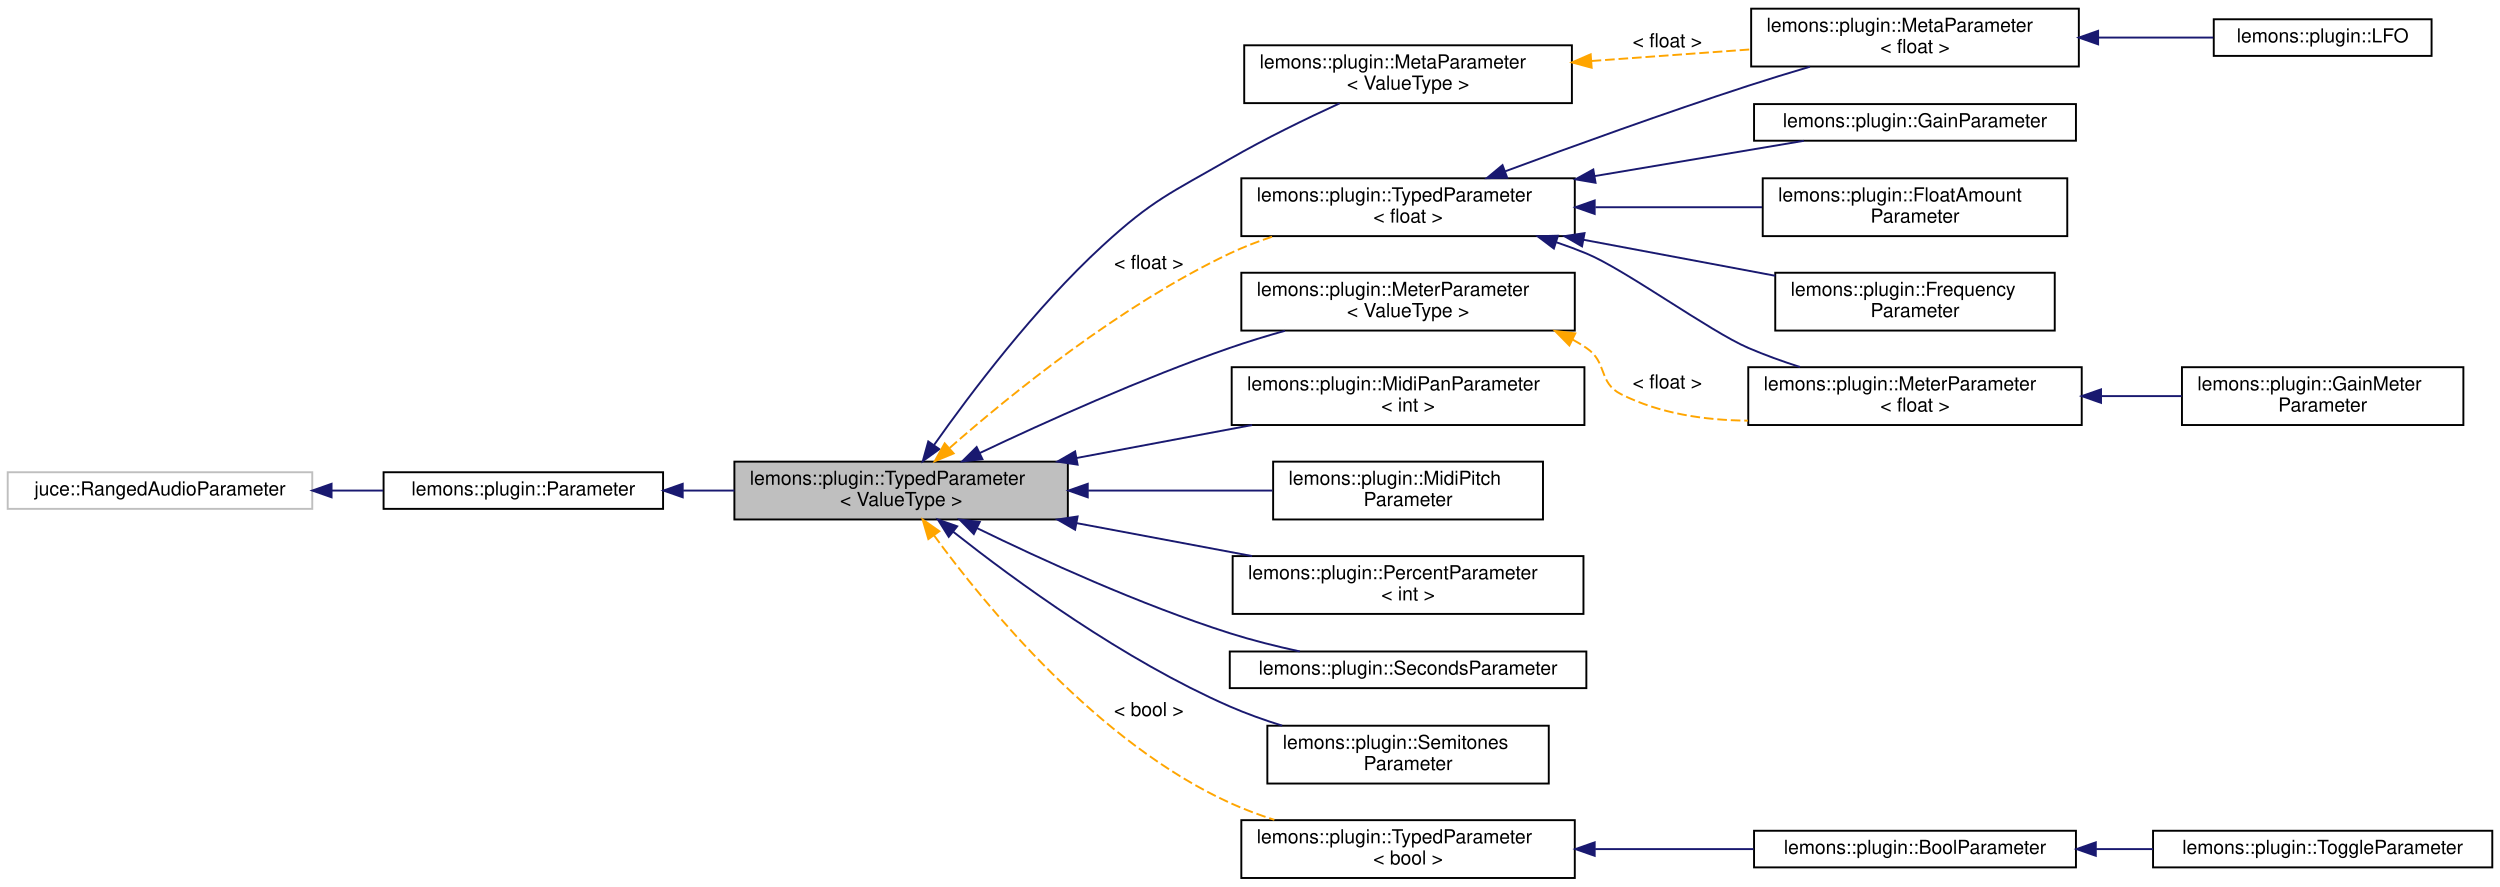
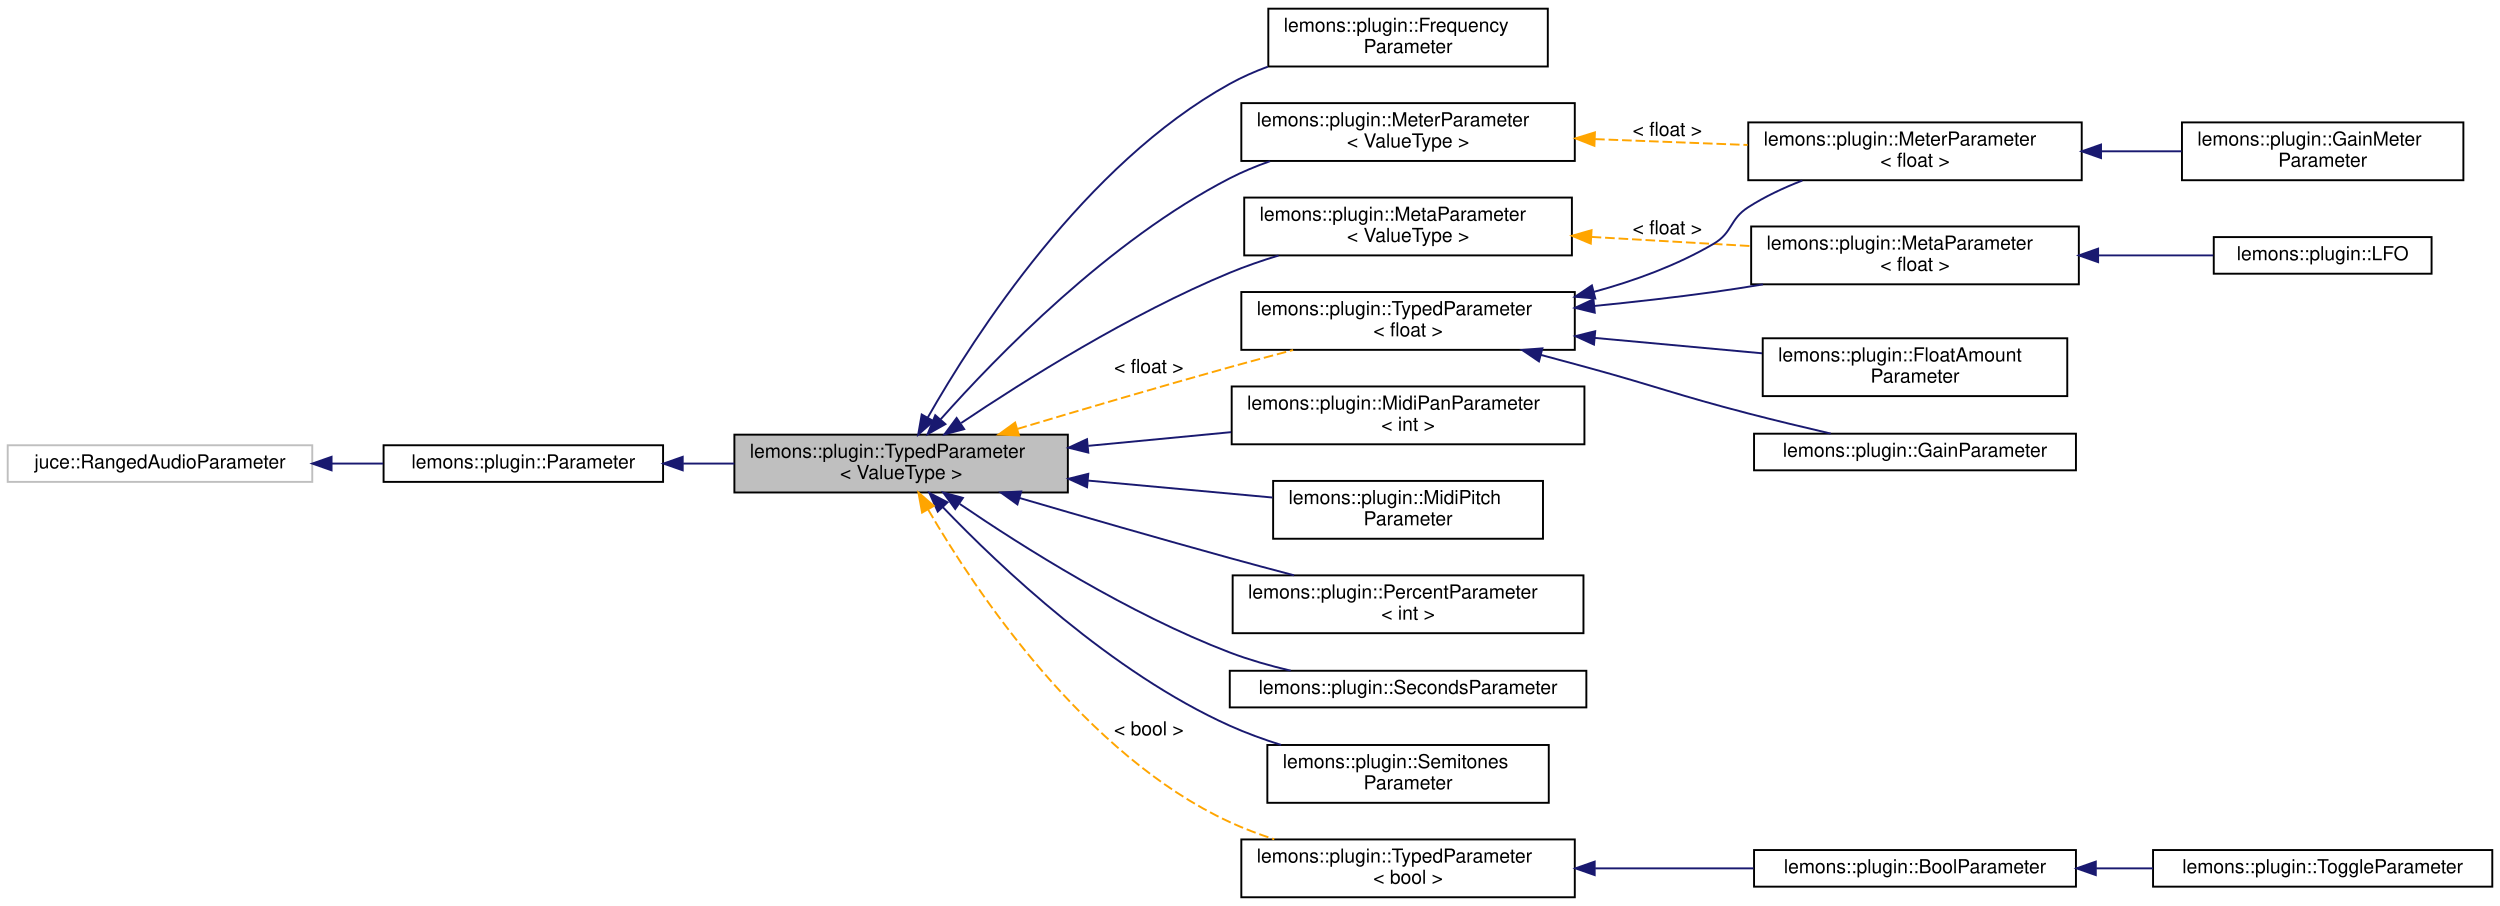
- <svg xmlns="http://www.w3.org/2000/svg" xmlns:xlink="http://www.w3.org/1999/xlink" width="1297pt" height="460pt" viewBox="0.00 0.00 1297.00 460.00">
-   <g id="graph0" class="graph" transform="scale(1 1) rotate(0) translate(4 456)">
+ <svg xmlns="http://www.w3.org/2000/svg" xmlns:xlink="http://www.w3.org/1999/xlink" width="1297pt" height="470pt" viewBox="0.00 0.00 1297.00 470.00">
+   <g id="graph0" class="graph" transform="scale(1 1) rotate(0) translate(4 466)">
    <g id="node1" class="node">
      <g id="a_node1">
        <a xlink:title=" ">
-           <polygon fill="#bfbfbf" stroke="black" points="377,-186.5 377,-216.5 550,-216.5 550,-186.5 377,-186.5" />
-           <text text-anchor="start" x="385" y="-204.5" font-family="Helvetica,sans-Serif" font-size="10.00">lemons::plugin::TypedParameter</text>
-           <text text-anchor="middle" x="463.5" y="-193.5" font-family="Helvetica,sans-Serif" font-size="10.00">&lt; ValueType &gt;</text>
+           <polygon fill="#bfbfbf" stroke="black" points="377,-210.5 377,-240.5 550,-240.5 550,-210.5 377,-210.5" />
+           <text text-anchor="start" x="385" y="-228.5" font-family="Helvetica,sans-Serif" font-size="10.00">lemons::plugin::TypedParameter</text>
+           <text text-anchor="middle" x="463.5" y="-217.5" font-family="Helvetica,sans-Serif" font-size="10.00">&lt; ValueType &gt;</text>
        </a>
      </g>
    </g>
    <g id="node4" class="node">
      <g id="a_node4">
+         <a xlink:href="structlemons_1_1plugin_1_1_frequency_parameter.html" target="_top" xlink:title=" ">
+           <polygon fill="none" stroke="black" points="654,-431.5 654,-461.5 799,-461.5 799,-431.5 654,-431.5" />
+           <text text-anchor="start" x="662" y="-449.5" font-family="Helvetica,sans-Serif" font-size="10.00">lemons::plugin::Frequency</text>
+           <text text-anchor="middle" x="726.5" y="-438.5" font-family="Helvetica,sans-Serif" font-size="10.00">Parameter</text>
+         </a>
+       </g>
+     </g>
+     <g id="edge3" class="edge">
+       <path fill="none" stroke="midnightblue" d="M477.31,-249.36C501.6,-292.04 558.76,-380.87 634,-422.5 640.18,-425.92 646.86,-428.87 653.71,-431.4" />
+       <polygon fill="midnightblue" stroke="midnightblue" points="480.3,-247.53 472.36,-240.51 474.18,-250.95 480.3,-247.53" />
+     </g>
+     <g id="node5" class="node">
+       <g id="a_node5">
        <a xlink:href="classlemons_1_1plugin_1_1_meta_parameter.html" target="_top" xlink:title=" ">
-           <polygon fill="none" stroke="black" points="641.5,-402.5 641.5,-432.5 811.5,-432.5 811.5,-402.5 641.5,-402.5" />
-           <text text-anchor="start" x="649.5" y="-420.5" font-family="Helvetica,sans-Serif" font-size="10.00">lemons::plugin::MetaParameter</text>
-           <text text-anchor="middle" x="726.5" y="-409.5" font-family="Helvetica,sans-Serif" font-size="10.00">&lt; ValueType &gt;</text>
-         </a>
-       </g>
-     </g>
-     <g id="edge3" class="edge">
-       <path fill="none" stroke="midnightblue" d="M480.61,-225.18C499.58,-252.06 532.99,-296.36 568,-328.5 594.15,-352.51 603.25,-355.76 634,-373.5 652.32,-384.07 673.57,-394.4 690.98,-402.39" />
-       <polygon fill="midnightblue" stroke="midnightblue" points="483.33,-222.97 474.74,-216.77 477.59,-226.97 483.33,-222.97" />
-     </g>
-     <g id="node7" class="node">
-       <g id="a_node7">
+           <polygon fill="none" stroke="black" points="641.5,-333.5 641.5,-363.5 811.5,-363.5 811.5,-333.5 641.5,-333.5" />
+           <text text-anchor="start" x="649.5" y="-351.5" font-family="Helvetica,sans-Serif" font-size="10.00">lemons::plugin::MetaParameter</text>
+           <text text-anchor="middle" x="726.5" y="-340.5" font-family="Helvetica,sans-Serif" font-size="10.00">&lt; ValueType &gt;</text>
+         </a>
+       </g>
+     </g>
+     <g id="edge4" class="edge">
+       <path fill="none" stroke="midnightblue" d="M494.66,-246.54C527.58,-268.66 582.48,-303.17 634,-324.5 642.04,-327.83 650.68,-330.81 659.31,-333.44" />
+       <polygon fill="midnightblue" stroke="midnightblue" points="496.22,-243.37 485.98,-240.65 492.29,-249.16 496.22,-243.37" />
+     </g>
+     <g id="node8" class="node">
+       <g id="a_node8">
        <a xlink:href="structlemons_1_1plugin_1_1_meter_parameter.html" target="_top" xlink:title=" ">
-           <polygon fill="none" stroke="black" points="640,-284.5 640,-314.5 813,-314.5 813,-284.5 640,-284.5" />
-           <text text-anchor="start" x="648" y="-302.5" font-family="Helvetica,sans-Serif" font-size="10.00">lemons::plugin::MeterParameter</text>
-           <text text-anchor="middle" x="726.5" y="-291.5" font-family="Helvetica,sans-Serif" font-size="10.00">&lt; ValueType &gt;</text>
-         </a>
-       </g>
-     </g>
-     <g id="edge6" class="edge">
-       <path fill="none" stroke="midnightblue" d="M504.28,-220.96C538.19,-237.04 588.53,-259.72 634,-275.5 643.15,-278.68 652.95,-281.66 662.6,-284.38" />
-       <polygon fill="midnightblue" stroke="midnightblue" points="505.7,-217.76 495.16,-216.61 502.68,-224.08 505.7,-217.76" />
-     </g>
-     <g id="node10" class="node">
-       <g id="a_node10">
+           <polygon fill="none" stroke="black" points="640,-382.5 640,-412.5 813,-412.5 813,-382.5 640,-382.5" />
+           <text text-anchor="start" x="648" y="-400.5" font-family="Helvetica,sans-Serif" font-size="10.00">lemons::plugin::MeterParameter</text>
+           <text text-anchor="middle" x="726.5" y="-389.5" font-family="Helvetica,sans-Serif" font-size="10.00">&lt; ValueType &gt;</text>
+         </a>
+       </g>
+     </g>
+     <g id="edge7" class="edge">
+       <path fill="none" stroke="midnightblue" d="M484.03,-248.5C513.24,-281.37 571.57,-341.34 634,-373.5 640.57,-376.88 647.66,-379.82 654.88,-382.36" />
+       <polygon fill="midnightblue" stroke="midnightblue" points="486.47,-245.98 477.25,-240.76 481.21,-250.59 486.47,-245.98" />
+     </g>
+     <g id="node11" class="node">
+       <g id="a_node11">
        <a xlink:href="structlemons_1_1plugin_1_1_midi_pan_parameter.html" target="_top" xlink:title=" ">
          <polygon fill="none" stroke="black" points="635,-235.5 635,-265.5 818,-265.5 818,-235.5 635,-235.5" />
          <text text-anchor="start" x="643" y="-253.5" font-family="Helvetica,sans-Serif" font-size="10.00">lemons::plugin::MidiPanParameter</text>
          <text text-anchor="middle" x="726.5" y="-242.5" font-family="Helvetica,sans-Serif" font-size="10.00">&lt; int &gt;</text>
        </a>
      </g>
    </g>
-     <g id="edge9" class="edge">
-       <path fill="none" stroke="midnightblue" d="M554.49,-218.39C584.09,-223.95 616.77,-230.09 645.57,-235.49" />
-       <polygon fill="midnightblue" stroke="midnightblue" points="555.06,-214.94 544.58,-216.53 553.76,-221.82 555.06,-214.94" />
-     </g>
-     <g id="node11" class="node">
-       <g id="a_node11">
+     <g id="edge10" class="edge">
+       <path fill="none" stroke="midnightblue" d="M560.59,-234.7C584.81,-237.02 610.74,-239.51 634.69,-241.8" />
+       <polygon fill="midnightblue" stroke="midnightblue" points="560.61,-231.19 550.32,-233.72 559.94,-238.16 560.61,-231.19" />
+     </g>
+     <g id="node12" class="node">
+       <g id="a_node12">
        <a xlink:href="structlemons_1_1plugin_1_1_midi_pitch_parameter.html" target="_top" xlink:title=" ">
          <polygon fill="none" stroke="black" points="656.5,-186.5 656.5,-216.5 796.5,-216.5 796.5,-186.5 656.5,-186.5" />
          <text text-anchor="start" x="664.5" y="-204.5" font-family="Helvetica,sans-Serif" font-size="10.00">lemons::plugin::MidiPitch</text>
          <text text-anchor="middle" x="726.5" y="-193.5" font-family="Helvetica,sans-Serif" font-size="10.00">Parameter</text>
        </a>
      </g>
    </g>
-     <g id="edge10" class="edge">
-       <path fill="none" stroke="midnightblue" d="M560.5,-201.5C592.2,-201.5 626.83,-201.5 656.14,-201.5" />
-       <polygon fill="midnightblue" stroke="midnightblue" points="560.32,-198 550.32,-201.5 560.32,-205 560.32,-198" />
-     </g>
-     <g id="node12" class="node">
-       <g id="a_node12">
+     <g id="edge11" class="edge">
+       <path fill="none" stroke="midnightblue" d="M560.5,-216.67C592.2,-213.76 626.83,-210.57 656.14,-207.88" />
+       <polygon fill="midnightblue" stroke="midnightblue" points="559.96,-213.21 550.32,-217.61 560.6,-220.18 559.96,-213.21" />
+     </g>
+     <g id="node13" class="node">
+       <g id="a_node13">
        <a xlink:href="structlemons_1_1plugin_1_1_percent_parameter.html" target="_top" xlink:title=" ">
          <polygon fill="none" stroke="black" points="635.5,-137.5 635.5,-167.5 817.5,-167.5 817.5,-137.5 635.5,-137.5" />
          <text text-anchor="start" x="643.5" y="-155.5" font-family="Helvetica,sans-Serif" font-size="10.00">lemons::plugin::PercentParameter</text>
          <text text-anchor="middle" x="726.5" y="-144.5" font-family="Helvetica,sans-Serif" font-size="10.00">&lt; int &gt;</text>
        </a>
      </g>
    </g>
-     <g id="edge11" class="edge">
-       <path fill="none" stroke="midnightblue" d="M554.49,-184.61C584.09,-179.05 616.77,-172.91 645.57,-167.51" />
-       <polygon fill="midnightblue" stroke="midnightblue" points="553.76,-181.18 544.58,-186.47 555.06,-188.06 553.76,-181.18" />
-     </g>
-     <g id="node13" class="node">
-       <g id="a_node13">
+     <g id="edge12" class="edge">
+       <path fill="none" stroke="midnightblue" d="M524.96,-207.63C557.26,-198.18 597.74,-186.5 634,-176.5 644.77,-173.53 656.27,-170.45 667.36,-167.52" />
+       <polygon fill="midnightblue" stroke="midnightblue" points="523.83,-204.31 515.21,-210.48 525.79,-211.03 523.83,-204.31" />
+     </g>
+     <g id="node14" class="node">
+       <g id="a_node14">
        <a xlink:href="structlemons_1_1plugin_1_1_seconds_parameter.html" target="_top" xlink:title=" ">
          <polygon fill="none" stroke="black" points="634,-99 634,-118 819,-118 819,-99 634,-99" />
          <text text-anchor="middle" x="726.5" y="-106" font-family="Helvetica,sans-Serif" font-size="10.00">lemons::plugin::SecondsParameter</text>
        </a>
      </g>
    </g>
-     <g id="edge12" class="edge">
-       <path fill="none" stroke="midnightblue" d="M502.84,-182.03C536.64,-165.54 587.57,-142.28 634,-127.5 645.59,-123.81 658.25,-120.65 670.35,-118.03" />
-       <polygon fill="midnightblue" stroke="midnightblue" points="501.21,-178.93 493.79,-186.49 504.3,-185.21 501.21,-178.93" />
-     </g>
-     <g id="node14" class="node">
-       <g id="a_node14">
+     <g id="edge13" class="edge">
+       <path fill="none" stroke="midnightblue" d="M493.94,-204.54C526.65,-182.23 581.75,-147.44 634,-127.5 644,-123.68 654.93,-120.57 665.64,-118.05" />
+       <polygon fill="midnightblue" stroke="midnightblue" points="491.57,-201.92 485.33,-210.48 495.55,-207.68 491.57,-201.92" />
+     </g>
+     <g id="node15" class="node">
+       <g id="a_node15">
        <a xlink:href="structlemons_1_1plugin_1_1_semitones_parameter.html" target="_top" xlink:title=" ">
          <polygon fill="none" stroke="black" points="653.5,-49.5 653.5,-79.5 799.5,-79.5 799.5,-49.5 653.5,-49.5" />
          <text text-anchor="start" x="661.5" y="-67.5" font-family="Helvetica,sans-Serif" font-size="10.00">lemons::plugin::Semitones</text>
          <text text-anchor="middle" x="726.5" y="-56.5" font-family="Helvetica,sans-Serif" font-size="10.00">Parameter</text>
        </a>
      </g>
    </g>
-     <g id="edge13" class="edge">
-       <path fill="none" stroke="midnightblue" d="M490.53,-180.11C522.44,-154.91 579.1,-113.45 634,-89.5 642.6,-85.75 651.91,-82.43 661.19,-79.53" />
-       <polygon fill="midnightblue" stroke="midnightblue" points="488.21,-177.48 482.58,-186.45 492.58,-182.95 488.21,-177.48" />
-     </g>
-     <g id="node15" class="node">
-       <g id="a_node15">
+     <g id="edge14" class="edge">
+       <path fill="none" stroke="midnightblue" d="M485.09,-202.94C514.77,-171.97 572.76,-117 634,-89.5 642.41,-85.72 651.52,-82.4 660.62,-79.52" />
+       <polygon fill="midnightblue" stroke="midnightblue" points="482.5,-200.59 478.17,-210.26 487.59,-205.4 482.5,-200.59" />
+     </g>
+     <g id="node16" class="node">
+       <g id="a_node16">
        <a xlink:href="classlemons_1_1plugin_1_1_typed_parameter.html" target="_top" xlink:title=" ">
-           <polygon fill="none" stroke="black" points="640,-333.5 640,-363.5 813,-363.5 813,-333.5 640,-333.5" />
-           <text text-anchor="start" x="648" y="-351.5" font-family="Helvetica,sans-Serif" font-size="10.00">lemons::plugin::TypedParameter</text>
-           <text text-anchor="middle" x="726.5" y="-340.5" font-family="Helvetica,sans-Serif" font-size="10.00">&lt; float &gt;</text>
-         </a>
-       </g>
-     </g>
-     <g id="edge14" class="edge">
-       <path fill="none" stroke="orange" stroke-dasharray="5,2" d="M488.7,-223.62C520.01,-251.1 577.29,-297.65 634,-324.5 641.12,-327.87 648.79,-330.82 656.55,-333.39" />
-       <polygon fill="orange" stroke="orange" points="490.75,-220.76 480.95,-216.73 486.1,-225.99 490.75,-220.76" />
-       <text text-anchor="middle" x="592" y="-316.5" font-family="Helvetica,sans-Serif" font-size="10.00"> &lt; float &gt;</text>
+           <polygon fill="none" stroke="black" points="640,-284.5 640,-314.5 813,-314.5 813,-284.5 640,-284.5" />
+           <text text-anchor="start" x="648" y="-302.5" font-family="Helvetica,sans-Serif" font-size="10.00">lemons::plugin::TypedParameter</text>
+           <text text-anchor="middle" x="726.5" y="-291.5" font-family="Helvetica,sans-Serif" font-size="10.00">&lt; float &gt;</text>
+         </a>
+       </g>
+     </g>
+     <g id="edge15" class="edge">
+       <path fill="none" stroke="orange" stroke-dasharray="5,2" d="M523.87,-243.49C556.34,-253.21 597.31,-265.28 634,-275.5 644.6,-278.45 655.92,-281.5 666.85,-284.4" />
+       <polygon fill="orange" stroke="orange" points="524.66,-240.08 514.08,-240.56 522.65,-246.78 524.66,-240.08" />
+       <text text-anchor="middle" x="592" y="-272.5" font-family="Helvetica,sans-Serif" font-size="10.00"> &lt; float &gt;</text>
    </g>
    <g id="node19" class="node">
      <g id="a_node19">
        <a xlink:href="classlemons_1_1plugin_1_1_typed_parameter.html" target="_top" xlink:title=" ">
          <polygon fill="none" stroke="black" points="640,-0.5 640,-30.5 813,-30.5 813,-0.5 640,-0.5" />
          <text text-anchor="start" x="648" y="-18.5" font-family="Helvetica,sans-Serif" font-size="10.00">lemons::plugin::TypedParameter</text>
          <text text-anchor="middle" x="726.5" y="-7.5" font-family="Helvetica,sans-Serif" font-size="10.00">&lt; bool &gt;</text>
        </a>
      </g>
    </g>
    <g id="edge20" class="edge">
-       <path fill="none" stroke="orange" stroke-dasharray="5,2" d="M480.5,-178.33C507.37,-141.54 565.41,-70.75 634,-39.5 641.32,-36.16 649.19,-33.23 657.14,-30.66" />
-       <polygon fill="orange" stroke="orange" points="477.63,-176.32 474.65,-186.48 483.32,-180.4 477.63,-176.32" />
+       <path fill="none" stroke="orange" stroke-dasharray="5,2" d="M477.57,-201.54C501.94,-159.65 558.75,-74.25 634,-39.5 641.31,-36.13 649.17,-33.16 657.1,-30.58" />
+       <polygon fill="orange" stroke="orange" points="474.38,-200.07 472.47,-210.49 480.46,-203.54 474.38,-200.07" />
      <text text-anchor="middle" x="592" y="-84.5" font-family="Helvetica,sans-Serif" font-size="10.00"> &lt; bool &gt;</text>
    </g>
    <g id="node2" class="node">
      <g id="a_node2">
        <a xlink:href="classlemons_1_1plugin_1_1_parameter.html" target="_top" xlink:title=" ">
-           <polygon fill="none" stroke="black" points="195,-192 195,-211 340,-211 340,-192 195,-192" />
-           <text text-anchor="middle" x="267.5" y="-199" font-family="Helvetica,sans-Serif" font-size="10.00">lemons::plugin::Parameter</text>
+           <polygon fill="none" stroke="black" points="195,-216 195,-235 340,-235 340,-216 195,-216" />
+           <text text-anchor="middle" x="267.5" y="-223" font-family="Helvetica,sans-Serif" font-size="10.00">lemons::plugin::Parameter</text>
        </a>
      </g>
    </g>
    <g id="edge1" class="edge">
-       <path fill="none" stroke="midnightblue" d="M350.41,-201.5C359.2,-201.5 368.16,-201.5 376.99,-201.5" />
-       <polygon fill="midnightblue" stroke="midnightblue" points="350.19,-198 340.19,-201.5 350.19,-205 350.19,-198" />
+       <path fill="none" stroke="midnightblue" d="M350.41,-225.5C359.2,-225.5 368.16,-225.5 376.99,-225.5" />
+       <polygon fill="midnightblue" stroke="midnightblue" points="350.19,-222 340.19,-225.5 350.19,-229 350.19,-222" />
    </g>
    <g id="node3" class="node">
      <g id="a_node3">
        <a xlink:title=" ">
-           <polygon fill="none" stroke="#bfbfbf" points="0,-192 0,-211 158,-211 158,-192 0,-192" />
-           <text text-anchor="middle" x="79" y="-199" font-family="Helvetica,sans-Serif" font-size="10.00">juce::RangedAudioParameter</text>
+           <polygon fill="none" stroke="#bfbfbf" points="0,-216 0,-235 158,-235 158,-216 0,-216" />
+           <text text-anchor="middle" x="79" y="-223" font-family="Helvetica,sans-Serif" font-size="10.00">juce::RangedAudioParameter</text>
        </a>
      </g>
    </g>
    <g id="edge2" class="edge">
-       <path fill="none" stroke="midnightblue" d="M168.06,-201.5C177.01,-201.5 186.01,-201.5 194.75,-201.5" />
-       <polygon fill="midnightblue" stroke="midnightblue" points="168.01,-198 158.01,-201.5 168.01,-205 168.01,-198" />
-     </g>
-     <g id="node5" class="node">
-       <g id="a_node5">
-         <a xlink:href="classlemons_1_1plugin_1_1_meta_parameter.html" target="_top" xlink:title=" ">
-           <polygon fill="none" stroke="black" points="904.5,-421.5 904.5,-451.5 1074.5,-451.5 1074.5,-421.5 904.5,-421.5" />
-           <text text-anchor="start" x="912.5" y="-439.5" font-family="Helvetica,sans-Serif" font-size="10.00">lemons::plugin::MetaParameter</text>
-           <text text-anchor="middle" x="989.5" y="-428.5" font-family="Helvetica,sans-Serif" font-size="10.00">&lt; float &gt;</text>
-         </a>
-       </g>
-     </g>
-     <g id="edge4" class="edge">
-       <path fill="none" stroke="orange" stroke-dasharray="5,2" d="M821.73,-424.36C848.68,-426.32 877.87,-428.45 904.19,-430.36" />
-       <polygon fill="orange" stroke="orange" points="821.75,-420.85 811.52,-423.62 821.24,-427.83 821.75,-420.85" />
-       <text text-anchor="middle" x="861" y="-431.5" font-family="Helvetica,sans-Serif" font-size="10.00"> &lt; float &gt;</text>
+       <path fill="none" stroke="midnightblue" d="M168.06,-225.5C177.01,-225.5 186.01,-225.5 194.75,-225.5" />
+       <polygon fill="midnightblue" stroke="midnightblue" points="168.01,-222 158.01,-225.5 168.01,-229 168.01,-222" />
    </g>
    <g id="node6" class="node">
      <g id="a_node6">
+         <a xlink:href="classlemons_1_1plugin_1_1_meta_parameter.html" target="_top" xlink:title=" ">
+           <polygon fill="none" stroke="black" points="904.5,-318.5 904.5,-348.5 1074.5,-348.5 1074.5,-318.5 904.5,-318.5" />
+           <text text-anchor="start" x="912.5" y="-336.5" font-family="Helvetica,sans-Serif" font-size="10.00">lemons::plugin::MetaParameter</text>
+           <text text-anchor="middle" x="989.5" y="-325.5" font-family="Helvetica,sans-Serif" font-size="10.00">&lt; float &gt;</text>
+         </a>
+       </g>
+     </g>
+     <g id="edge5" class="edge">
+       <path fill="none" stroke="orange" stroke-dasharray="5,2" d="M821.73,-343.08C848.68,-341.54 877.87,-339.86 904.19,-338.35" />
+       <polygon fill="orange" stroke="orange" points="821.3,-339.6 811.52,-343.67 821.7,-346.59 821.3,-339.6" />
+       <text text-anchor="middle" x="861" y="-344.5" font-family="Helvetica,sans-Serif" font-size="10.00"> &lt; float &gt;</text>
+     </g>
+     <g id="node7" class="node">
+       <g id="a_node7">
        <a xlink:href="structlemons_1_1plugin_1_1_l_f_o.html" target="_top" xlink:title=" ">
-           <polygon fill="none" stroke="black" points="1144.5,-427 1144.5,-446 1257.5,-446 1257.5,-427 1144.5,-427" />
-           <text text-anchor="middle" x="1201" y="-434" font-family="Helvetica,sans-Serif" font-size="10.00">lemons::plugin::LFO</text>
-         </a>
-       </g>
-     </g>
-     <g id="edge5" class="edge">
-       <path fill="none" stroke="midnightblue" d="M1084.75,-436.5C1105.08,-436.5 1125.94,-436.5 1144.23,-436.5" />
-       <polygon fill="midnightblue" stroke="midnightblue" points="1084.5,-433 1074.5,-436.5 1084.5,-440 1084.5,-433" />
-     </g>
-     <g id="node8" class="node">
-       <g id="a_node8">
-         <a xlink:href="structlemons_1_1plugin_1_1_meter_parameter.html" target="_top" xlink:title=" ">
-           <polygon fill="none" stroke="black" points="903,-235.5 903,-265.5 1076,-265.5 1076,-235.5 903,-235.5" />
-           <text text-anchor="start" x="911" y="-253.5" font-family="Helvetica,sans-Serif" font-size="10.00">lemons::plugin::MeterParameter</text>
-           <text text-anchor="middle" x="989.5" y="-242.5" font-family="Helvetica,sans-Serif" font-size="10.00">&lt; float &gt;</text>
-         </a>
-       </g>
-     </g>
-     <g id="edge7" class="edge">
-       <path fill="none" stroke="orange" stroke-dasharray="5,2" d="M811.89,-279.82C814.34,-278.47 816.72,-277.04 819,-275.5 830.07,-268.06 825.09,-257.5 837,-251.5 856.96,-241.44 880.37,-237.94 902.74,-237.77" />
-       <polygon fill="orange" stroke="orange" points="810.18,-276.76 802.75,-284.3 813.27,-283.04 810.18,-276.76" />
-       <text text-anchor="middle" x="861" y="-254.5" font-family="Helvetica,sans-Serif" font-size="10.00"> &lt; float &gt;</text>
+           <polygon fill="none" stroke="black" points="1144.5,-324 1144.5,-343 1257.5,-343 1257.5,-324 1144.5,-324" />
+           <text text-anchor="middle" x="1201" y="-331" font-family="Helvetica,sans-Serif" font-size="10.00">lemons::plugin::LFO</text>
+         </a>
+       </g>
+     </g>
+     <g id="edge6" class="edge">
+       <path fill="none" stroke="midnightblue" d="M1084.75,-333.5C1105.08,-333.5 1125.94,-333.5 1144.23,-333.5" />
+       <polygon fill="midnightblue" stroke="midnightblue" points="1084.5,-330 1074.5,-333.5 1084.5,-337 1084.5,-330" />
    </g>
    <g id="node9" class="node">
      <g id="a_node9">
+         <a xlink:href="structlemons_1_1plugin_1_1_meter_parameter.html" target="_top" xlink:title=" ">
+           <polygon fill="none" stroke="black" points="903,-372.5 903,-402.5 1076,-402.5 1076,-372.5 903,-372.5" />
+           <text text-anchor="start" x="911" y="-390.5" font-family="Helvetica,sans-Serif" font-size="10.00">lemons::plugin::MeterParameter</text>
+           <text text-anchor="middle" x="989.5" y="-379.5" font-family="Helvetica,sans-Serif" font-size="10.00">&lt; float &gt;</text>
+         </a>
+       </g>
+     </g>
+     <g id="edge8" class="edge">
+       <path fill="none" stroke="orange" stroke-dasharray="5,2" d="M823.53,-393.82C849.44,-392.83 877.31,-391.76 902.63,-390.79" />
+       <polygon fill="orange" stroke="orange" points="823.18,-390.33 813.32,-394.21 823.45,-397.33 823.18,-390.33" />
+       <text text-anchor="middle" x="861" y="-395.5" font-family="Helvetica,sans-Serif" font-size="10.00"> &lt; float &gt;</text>
+     </g>
+     <g id="node10" class="node">
+       <g id="a_node10">
        <a xlink:href="structlemons_1_1plugin_1_1_gain_meter_parameter.html" target="_top" xlink:title=" ">
-           <polygon fill="none" stroke="black" points="1128,-235.5 1128,-265.5 1274,-265.5 1274,-235.5 1128,-235.5" />
-           <text text-anchor="start" x="1136" y="-253.5" font-family="Helvetica,sans-Serif" font-size="10.00">lemons::plugin::GainMeter</text>
-           <text text-anchor="middle" x="1201" y="-242.5" font-family="Helvetica,sans-Serif" font-size="10.00">Parameter</text>
-         </a>
-       </g>
-     </g>
-     <g id="edge8" class="edge">
-       <path fill="none" stroke="midnightblue" d="M1086.16,-250.5C1100.16,-250.5 1114.39,-250.5 1127.81,-250.5" />
-       <polygon fill="midnightblue" stroke="midnightblue" points="1086.01,-247 1076.01,-250.5 1086.01,-254 1086.01,-247" />
+           <polygon fill="none" stroke="black" points="1128,-372.5 1128,-402.5 1274,-402.5 1274,-372.5 1128,-372.5" />
+           <text text-anchor="start" x="1136" y="-390.5" font-family="Helvetica,sans-Serif" font-size="10.00">lemons::plugin::GainMeter</text>
+           <text text-anchor="middle" x="1201" y="-379.5" font-family="Helvetica,sans-Serif" font-size="10.00">Parameter</text>
+         </a>
+       </g>
+     </g>
+     <g id="edge9" class="edge">
+       <path fill="none" stroke="midnightblue" d="M1086.16,-387.5C1100.16,-387.5 1114.39,-387.5 1127.81,-387.5" />
+       <polygon fill="midnightblue" stroke="midnightblue" points="1086.01,-384 1076.01,-387.5 1086.01,-391 1086.01,-384" />
    </g>
    <g id="edge18" class="edge">
-       <path fill="none" stroke="midnightblue" d="M776.86,-367.12C811.87,-380.1 860.09,-397.54 903,-411.5 913.29,-414.85 924.35,-418.24 934.99,-421.39" />
-       <polygon fill="midnightblue" stroke="midnightblue" points="777.94,-363.78 767.34,-363.58 775.5,-370.34 777.94,-363.78" />
+       <path fill="none" stroke="midnightblue" d="M823.04,-307.26C843.52,-309.3 865.01,-311.72 885,-314.5 893.32,-315.66 902,-317.01 910.63,-318.46" />
+       <polygon fill="midnightblue" stroke="midnightblue" points="823.37,-303.78 813.08,-306.29 822.69,-310.74 823.37,-303.78" />
    </g>
    <g id="edge19" class="edge">
-       <path fill="none" stroke="midnightblue" d="M803.37,-330.33C808.72,-328.52 813.97,-326.58 819,-324.5 838.97,-316.24 883.15,-284.04 903,-275.5 911.52,-271.83 920.75,-268.51 929.88,-265.58" />
-       <polygon fill="midnightblue" stroke="midnightblue" points="802.14,-327.05 793.69,-333.44 804.28,-333.72 802.14,-327.05" />
-     </g>
-     <g id="node16" class="node">
-       <g id="a_node16">
-         <a xlink:href="structlemons_1_1plugin_1_1_float_amount_parameter.html" target="_top" xlink:title=" ">
-           <polygon fill="none" stroke="black" points="910.5,-333.5 910.5,-363.5 1068.5,-363.5 1068.5,-333.5 910.5,-333.5" />
-           <text text-anchor="start" x="918.5" y="-351.5" font-family="Helvetica,sans-Serif" font-size="10.00">lemons::plugin::FloatAmount</text>
-           <text text-anchor="middle" x="989.5" y="-340.5" font-family="Helvetica,sans-Serif" font-size="10.00">Parameter</text>
-         </a>
-       </g>
-     </g>
-     <g id="edge15" class="edge">
-       <path fill="none" stroke="midnightblue" d="M823.69,-348.5C852.14,-348.5 882.94,-348.5 910.12,-348.5" />
-       <polygon fill="midnightblue" stroke="midnightblue" points="823.32,-345 813.32,-348.5 823.32,-352 823.32,-345" />
+       <path fill="none" stroke="midnightblue" d="M822.84,-314.56C844.2,-320.38 866.11,-328.42 885,-339.5 895.03,-345.39 893.21,-352.23 903,-358.5 911.58,-364 921.31,-368.57 931.06,-372.34" />
+       <polygon fill="midnightblue" stroke="midnightblue" points="823.63,-311.15 813.07,-312.04 821.88,-317.93 823.63,-311.15" />
    </g>
    <g id="node17" class="node">
      <g id="a_node17">
-         <a xlink:href="structlemons_1_1plugin_1_1_frequency_parameter.html" target="_top" xlink:title=" ">
-           <polygon fill="none" stroke="black" points="917,-284.5 917,-314.5 1062,-314.5 1062,-284.5 917,-284.5" />
-           <text text-anchor="start" x="925" y="-302.5" font-family="Helvetica,sans-Serif" font-size="10.00">lemons::plugin::Frequency</text>
-           <text text-anchor="middle" x="989.5" y="-291.5" font-family="Helvetica,sans-Serif" font-size="10.00">Parameter</text>
+         <a xlink:href="structlemons_1_1plugin_1_1_float_amount_parameter.html" target="_top" xlink:title=" ">
+           <polygon fill="none" stroke="black" points="910.5,-260.5 910.5,-290.5 1068.5,-290.5 1068.5,-260.5 910.5,-260.5" />
+           <text text-anchor="start" x="918.5" y="-278.5" font-family="Helvetica,sans-Serif" font-size="10.00">lemons::plugin::FloatAmount</text>
+           <text text-anchor="middle" x="989.5" y="-267.5" font-family="Helvetica,sans-Serif" font-size="10.00">Parameter</text>
        </a>
      </g>
    </g>
    <g id="edge16" class="edge">
-       <path fill="none" stroke="midnightblue" d="M817.54,-331.6C850.05,-325.49 886.28,-318.69 916.99,-312.93" />
-       <polygon fill="midnightblue" stroke="midnightblue" points="816.76,-328.18 807.58,-333.47 818.06,-335.06 816.76,-328.18" />
+       <path fill="none" stroke="midnightblue" d="M823.31,-290.69C851.87,-288.06 882.82,-285.22 910.12,-282.71" />
+       <polygon fill="midnightblue" stroke="midnightblue" points="822.96,-287.21 813.32,-291.61 823.6,-294.18 822.96,-287.21" />
    </g>
    <g id="node18" class="node">
      <g id="a_node18">
        <a xlink:href="structlemons_1_1plugin_1_1_gain_parameter.html" target="_top" xlink:title=" ">
-           <polygon fill="none" stroke="black" points="906,-383 906,-402 1073,-402 1073,-383 906,-383" />
-           <text text-anchor="middle" x="989.5" y="-390" font-family="Helvetica,sans-Serif" font-size="10.00">lemons::plugin::GainParameter</text>
+           <polygon fill="none" stroke="black" points="906,-222 906,-241 1073,-241 1073,-222 906,-222" />
+           <text text-anchor="middle" x="989.5" y="-229" font-family="Helvetica,sans-Serif" font-size="10.00">lemons::plugin::GainParameter</text>
        </a>
      </g>
    </g>
    <g id="edge17" class="edge">
-       <path fill="none" stroke="midnightblue" d="M823.48,-364.68C859.9,-370.82 900.18,-377.61 931.83,-382.95" />
-       <polygon fill="midnightblue" stroke="midnightblue" points="823.77,-361.18 813.32,-362.97 822.6,-368.08 823.77,-361.18" />
+       <path fill="none" stroke="midnightblue" d="M795.33,-281.89C803.31,-279.76 811.34,-277.6 819,-275.5 856.45,-265.24 865.42,-261.26 903,-251.5 916.87,-247.9 932.08,-244.25 945.78,-241.06" />
+       <polygon fill="midnightblue" stroke="midnightblue" points="794.41,-278.51 785.64,-284.45 796.2,-285.28 794.41,-278.51" />
    </g>
    <g id="node20" class="node">
      <g id="a_node20">
        <a xlink:href="structlemons_1_1plugin_1_1_bool_parameter.html" target="_top" xlink:title=" ">
          <polygon fill="none" stroke="black" points="906,-6 906,-25 1073,-25 1073,-6 906,-6" />
          <text text-anchor="middle" x="989.5" y="-13" font-family="Helvetica,sans-Serif" font-size="10.00">lemons::plugin::BoolParameter</text>
        </a>
      </g>
    </g>
    <g id="edge21" class="edge">
      <path fill="none" stroke="midnightblue" d="M823.55,-15.5C850.52,-15.5 879.61,-15.5 905.73,-15.5" />
      <polygon fill="midnightblue" stroke="midnightblue" points="823.32,-12 813.32,-15.5 823.32,-19 823.32,-12" />
    </g>
    <g id="node21" class="node">
      <g id="a_node21">
        <a xlink:href="structlemons_1_1plugin_1_1_toggle_parameter.html" target="_top" xlink:title=" ">
          <polygon fill="none" stroke="black" points="1113,-6 1113,-25 1289,-25 1289,-6 1113,-6" />
          <text text-anchor="middle" x="1201" y="-13" font-family="Helvetica,sans-Serif" font-size="10.00">lemons::plugin::ToggleParameter</text>
        </a>
      </g>
    </g>
    <g id="edge22" class="edge">
      <path fill="none" stroke="midnightblue" d="M1083.46,-15.5C1093.28,-15.5 1103.24,-15.5 1112.98,-15.5" />
      <polygon fill="midnightblue" stroke="midnightblue" points="1083.3,-12 1073.3,-15.5 1083.3,-19 1083.3,-12" />
    </g>
  </g>
</svg>
